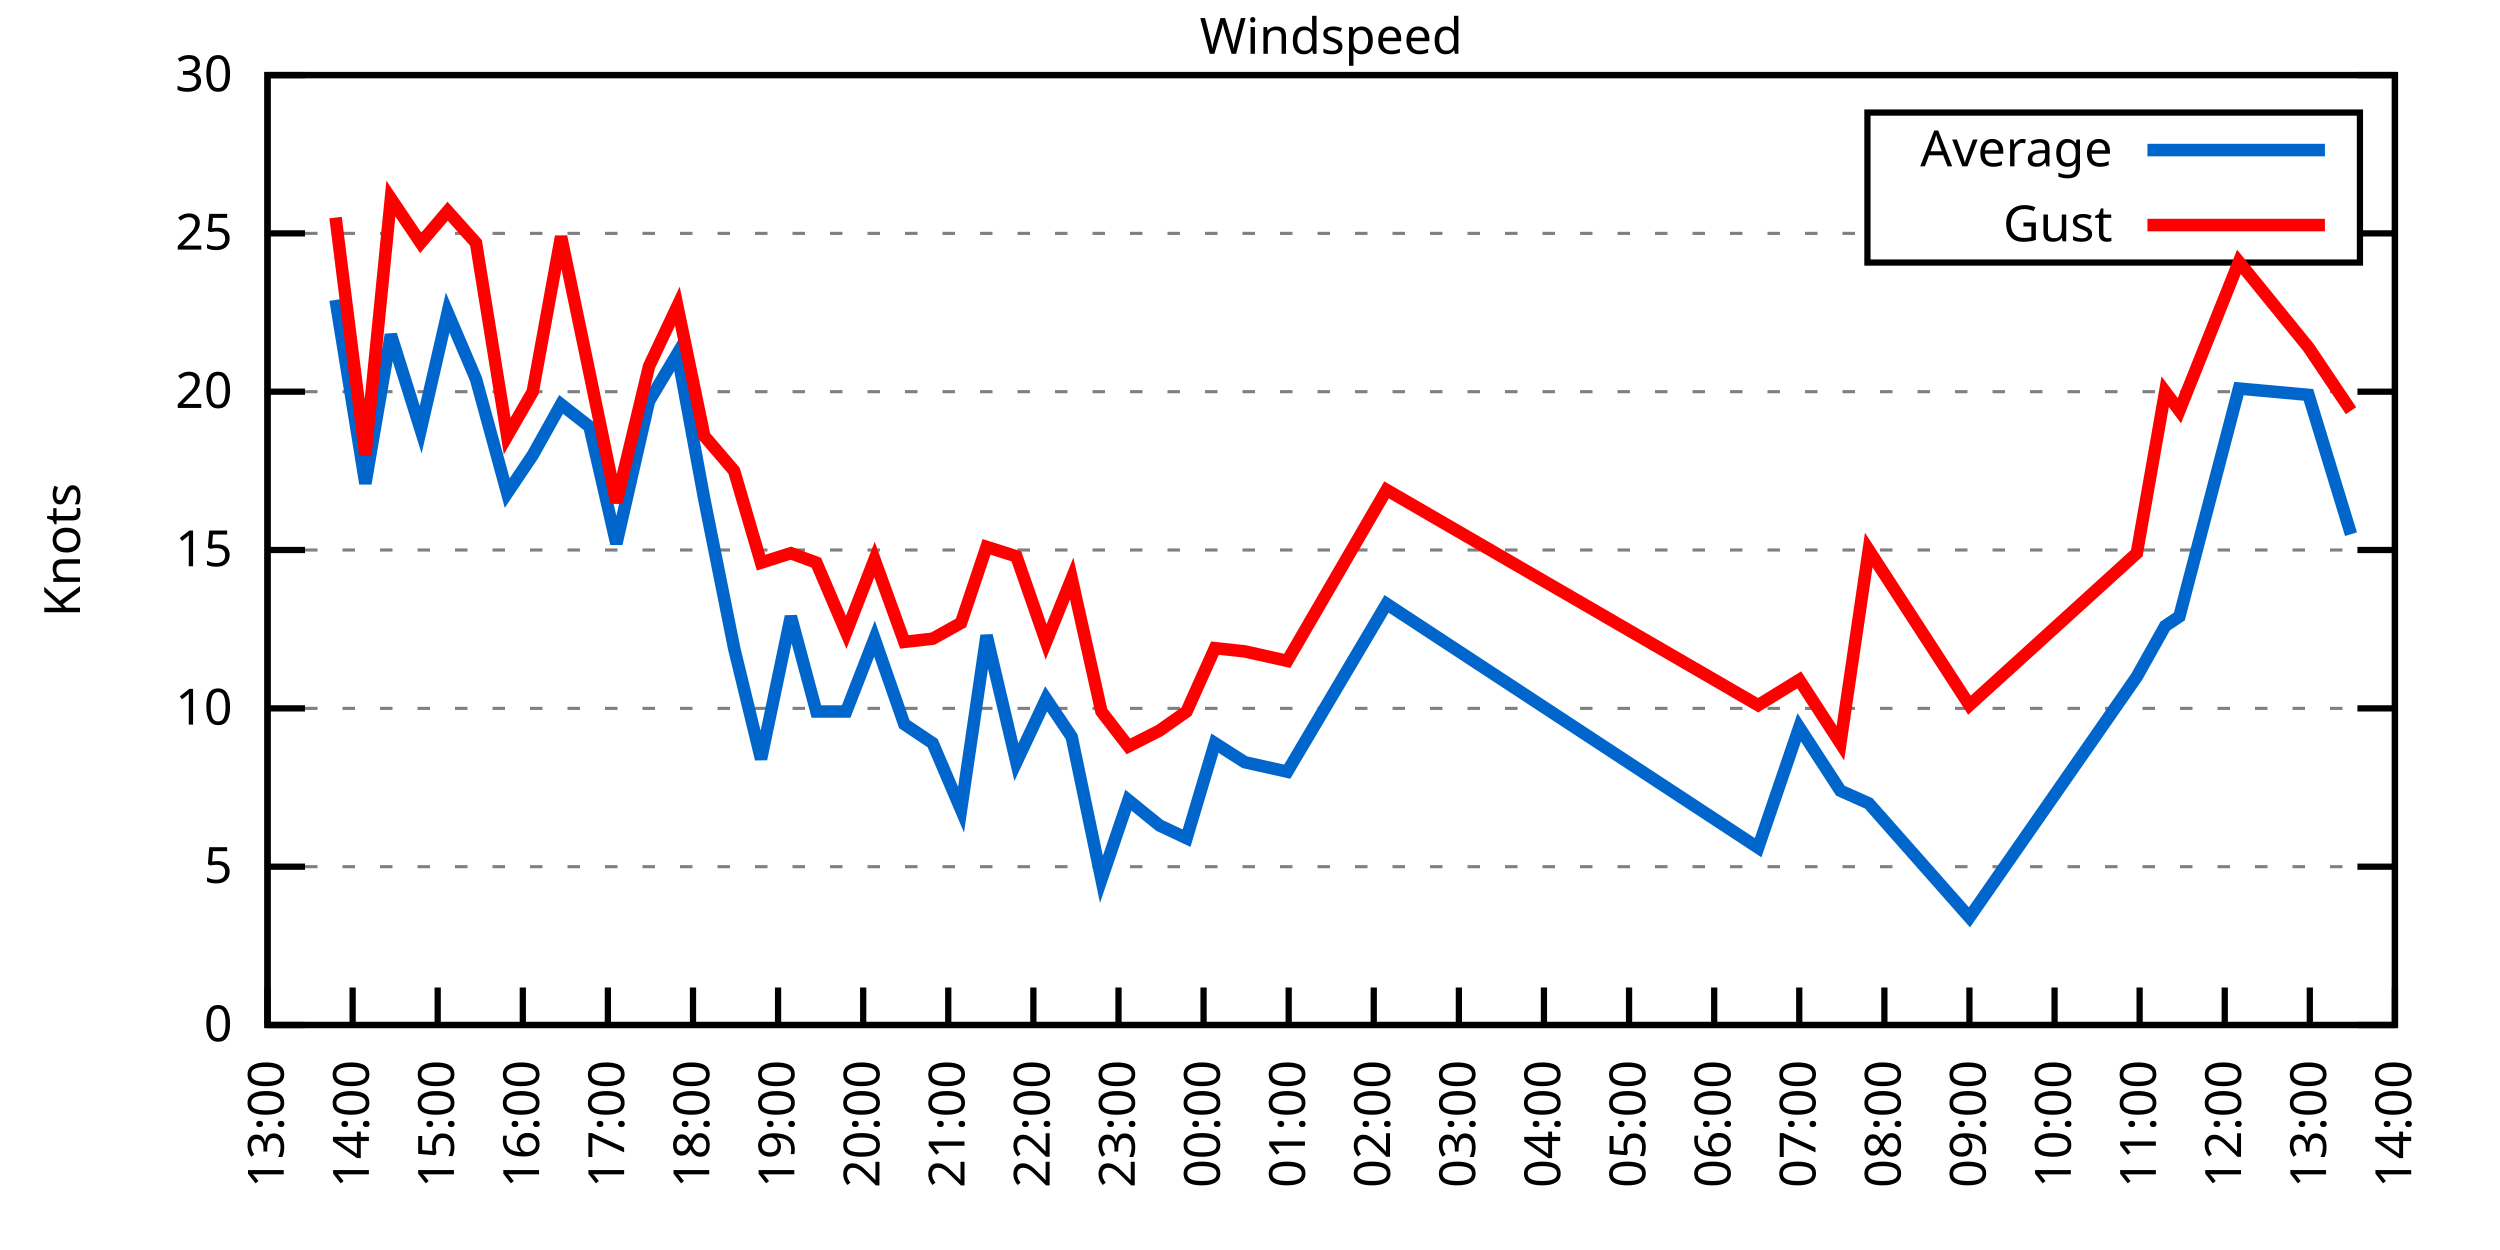
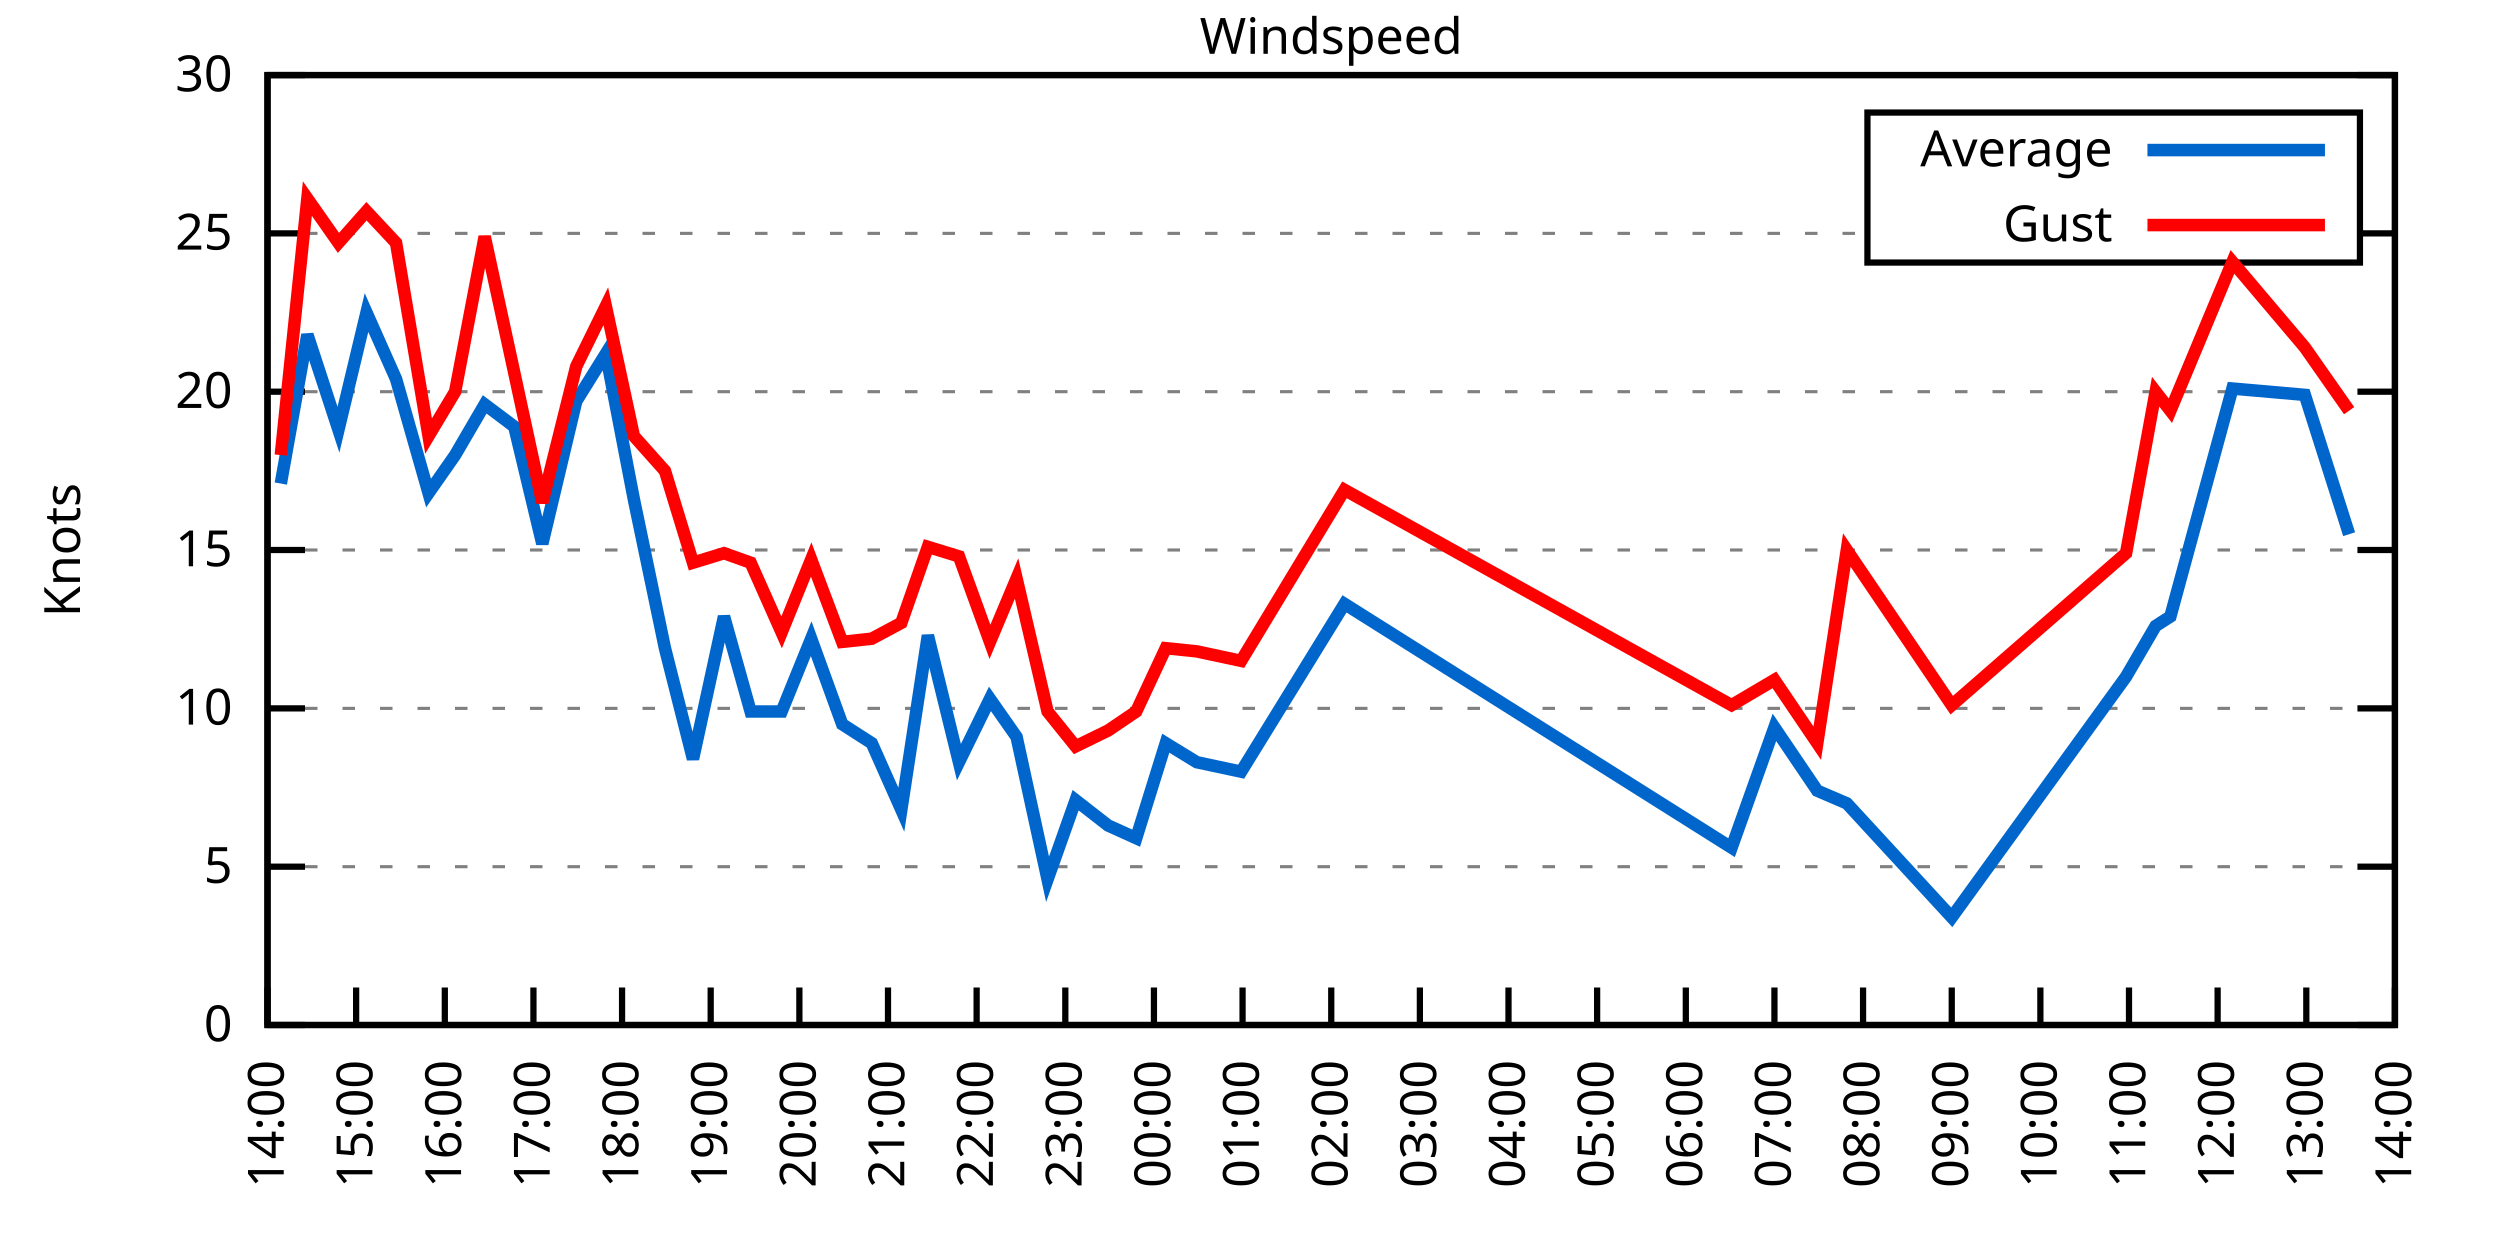
<svg xmlns="http://www.w3.org/2000/svg" xmlns:xlink="http://www.w3.org/1999/xlink" width="400" height="200" viewBox="0 0 400 200">
  <g id="gnuplot_canvas">
    <rect x="0" y="0" width="400" height="200" fill="none" />
    <defs>
      <circle id="gpDot" r="0.5" stroke-width="0.5" stroke="currentColor" />
      <path id="gpPt0" stroke-width="0.333" stroke="currentColor" d="M-1,0 h2 M0,-1 v2" />
      <path id="gpPt1" stroke-width="0.333" stroke="currentColor" d="M-1,-1 L1,1 M1,-1 L-1,1" />
      <path id="gpPt2" stroke-width="0.333" stroke="currentColor" d="M-1,0 L1,0 M0,-1 L0,1 M-1,-1 L1,1 M-1,1 L1,-1" />
      <rect id="gpPt3" stroke-width="0.333" stroke="currentColor" x="-1" y="-1" width="2" height="2" />
      <rect id="gpPt4" stroke-width="0.333" stroke="currentColor" fill="currentColor" x="-1" y="-1" width="2" height="2" />
      <circle id="gpPt5" stroke-width="0.333" stroke="currentColor" cx="0" cy="0" r="1" />
      <use xlink:href="#gpPt5" id="gpPt6" fill="currentColor" stroke="none" />
      <path id="gpPt7" stroke-width="0.333" stroke="currentColor" d="M0,-1.33 L-1.33,0.67 L1.33,0.67 z" />
      <use xlink:href="#gpPt7" id="gpPt8" fill="currentColor" stroke="none" />
      <use xlink:href="#gpPt7" id="gpPt9" stroke="currentColor" transform="rotate(180)" />
      <use xlink:href="#gpPt9" id="gpPt10" fill="currentColor" stroke="none" />
      <use xlink:href="#gpPt3" id="gpPt11" stroke="currentColor" transform="rotate(45)" />
      <use xlink:href="#gpPt11" id="gpPt12" fill="currentColor" stroke="none" />
      <path id="gpPt13" stroke-width="0.333" stroke="currentColor" d="M0,1.330 L1.265,0.411 L0.782,-1.067 L-0.782,-1.076 L-1.265,0.411 z" />
      <use xlink:href="#gpPt13" id="gpPt14" fill="currentColor" stroke="none" />
      <filter id="textbox" filterUnits="objectBoundingBox" x="0" y="0" height="1" width="1">
        <feFlood flood-color="white" flood-opacity="1" result="bgnd" />
        <feComposite in="SourceGraphic" in2="bgnd" operator="atop" />
      </filter>
      <filter id="greybox" filterUnits="objectBoundingBox" x="0" y="0" height="1" width="1">
        <feFlood flood-color="lightgrey" flood-opacity="1" result="grey" />
        <feComposite in="SourceGraphic" in2="grey" operator="atop" />
      </filter>
    </defs>
    <g fill="none" color="white" stroke="currentColor" stroke-width="1.00" stroke-linecap="butt" stroke-linejoin="miter">
</g>
    <g fill="none" color="black" stroke="currentColor" stroke-width="1.00" stroke-linecap="butt" stroke-linejoin="miter">
      <g stroke="none" shape-rendering="crispEdges">
        <polygon fill="rgb(255, 255, 255)" points="42.80,164.00 383.18,164.00 383.18,12.02 42.80,12.02 " />
      </g>
    </g>
    <g fill="none" color="black" stroke="currentColor" stroke-width="1.00" stroke-linecap="butt" stroke-linejoin="miter">
</g>
    <g fill="none" color="black" stroke="black" stroke-width="0.50" stroke-linecap="butt" stroke-linejoin="miter">
</g>
    <g fill="none" color="gray" stroke="currentColor" stroke-width="0.50" stroke-linecap="butt" stroke-linejoin="miter">
      <path stroke="gray" stroke-dasharray="2,4" class="gridline" d="M42.80,164.00 L383.19,164.00  " />
    </g>
    <g fill="none" color="gray" stroke="gray" stroke-width="1.00" stroke-linecap="butt" stroke-linejoin="miter">
</g>
    <g fill="none" color="black" stroke="currentColor" stroke-width="1.00" stroke-linecap="butt" stroke-linejoin="miter">
      <path stroke="black" d="M42.80,164.00 L48.80,164.00 M383.19,164.00 L377.19,164.00  " />
      <g transform="translate(37.20,166.60)" stroke="none" fill="black" font-family="Sans" font-size="8.00" text-anchor="end">
        <text>
          <tspan font-family="Sans"> 0</tspan>
        </text>
      </g>
    </g>
    <g fill="none" color="black" stroke="currentColor" stroke-width="1.00" stroke-linecap="butt" stroke-linejoin="miter">
</g>
    <g fill="none" color="black" stroke="black" stroke-width="0.50" stroke-linecap="butt" stroke-linejoin="miter">
</g>
    <g fill="none" color="gray" stroke="currentColor" stroke-width="0.50" stroke-linecap="butt" stroke-linejoin="miter">
      <path stroke="gray" stroke-dasharray="2,4" class="gridline" d="M42.80,138.67 L383.19,138.67  " />
    </g>
    <g fill="none" color="gray" stroke="gray" stroke-width="1.00" stroke-linecap="butt" stroke-linejoin="miter">
</g>
    <g fill="none" color="black" stroke="currentColor" stroke-width="1.00" stroke-linecap="butt" stroke-linejoin="miter">
      <path stroke="black" d="M42.80,138.67 L48.80,138.67 M383.19,138.67 L377.19,138.67  " />
      <g transform="translate(37.20,141.27)" stroke="none" fill="black" font-family="Sans" font-size="8.00" text-anchor="end">
        <text>
          <tspan font-family="Sans"> 5</tspan>
        </text>
      </g>
    </g>
    <g fill="none" color="black" stroke="currentColor" stroke-width="1.00" stroke-linecap="butt" stroke-linejoin="miter">
</g>
    <g fill="none" color="black" stroke="black" stroke-width="0.50" stroke-linecap="butt" stroke-linejoin="miter">
</g>
    <g fill="none" color="gray" stroke="currentColor" stroke-width="0.50" stroke-linecap="butt" stroke-linejoin="miter">
      <path stroke="gray" stroke-dasharray="2,4" class="gridline" d="M42.80,113.34 L383.19,113.34  " />
    </g>
    <g fill="none" color="gray" stroke="gray" stroke-width="1.00" stroke-linecap="butt" stroke-linejoin="miter">
</g>
    <g fill="none" color="black" stroke="currentColor" stroke-width="1.00" stroke-linecap="butt" stroke-linejoin="miter">
      <path stroke="black" d="M42.80,113.34 L48.80,113.34 M383.19,113.34 L377.19,113.34  " />
      <g transform="translate(37.20,115.94)" stroke="none" fill="black" font-family="Sans" font-size="8.00" text-anchor="end">
        <text>
          <tspan font-family="Sans"> 10</tspan>
        </text>
      </g>
    </g>
    <g fill="none" color="black" stroke="currentColor" stroke-width="1.00" stroke-linecap="butt" stroke-linejoin="miter">
</g>
    <g fill="none" color="black" stroke="black" stroke-width="0.50" stroke-linecap="butt" stroke-linejoin="miter">
</g>
    <g fill="none" color="gray" stroke="currentColor" stroke-width="0.50" stroke-linecap="butt" stroke-linejoin="miter">
      <path stroke="gray" stroke-dasharray="2,4" class="gridline" d="M42.80,88.00 L383.19,88.00  " />
    </g>
    <g fill="none" color="gray" stroke="gray" stroke-width="1.00" stroke-linecap="butt" stroke-linejoin="miter">
</g>
    <g fill="none" color="black" stroke="currentColor" stroke-width="1.00" stroke-linecap="butt" stroke-linejoin="miter">
      <path stroke="black" d="M42.80,88.00 L48.80,88.00 M383.19,88.00 L377.19,88.00  " />
      <g transform="translate(37.20,90.60)" stroke="none" fill="black" font-family="Sans" font-size="8.00" text-anchor="end">
        <text>
          <tspan font-family="Sans"> 15</tspan>
        </text>
      </g>
    </g>
    <g fill="none" color="black" stroke="currentColor" stroke-width="1.00" stroke-linecap="butt" stroke-linejoin="miter">
</g>
    <g fill="none" color="black" stroke="black" stroke-width="0.50" stroke-linecap="butt" stroke-linejoin="miter">
</g>
    <g fill="none" color="gray" stroke="currentColor" stroke-width="0.50" stroke-linecap="butt" stroke-linejoin="miter">
      <path stroke="gray" stroke-dasharray="2,4" class="gridline" d="M42.80,62.67 L383.19,62.67  " />
    </g>
    <g fill="none" color="gray" stroke="gray" stroke-width="1.00" stroke-linecap="butt" stroke-linejoin="miter">
</g>
    <g fill="none" color="black" stroke="currentColor" stroke-width="1.00" stroke-linecap="butt" stroke-linejoin="miter">
      <path stroke="black" d="M42.80,62.67 L48.80,62.67 M383.19,62.67 L377.19,62.67  " />
      <g transform="translate(37.20,65.27)" stroke="none" fill="black" font-family="Sans" font-size="8.00" text-anchor="end">
        <text>
          <tspan font-family="Sans"> 20</tspan>
        </text>
      </g>
    </g>
    <g fill="none" color="black" stroke="currentColor" stroke-width="1.00" stroke-linecap="butt" stroke-linejoin="miter">
</g>
    <g fill="none" color="black" stroke="black" stroke-width="0.50" stroke-linecap="butt" stroke-linejoin="miter">
</g>
    <g fill="none" color="gray" stroke="currentColor" stroke-width="0.50" stroke-linecap="butt" stroke-linejoin="miter">
      <path stroke="gray" stroke-dasharray="2,4" class="gridline" d="M42.80,37.34 L298.79,37.34 M377.59,37.34 L383.19,37.34  " />
    </g>
    <g fill="none" color="gray" stroke="gray" stroke-width="1.00" stroke-linecap="butt" stroke-linejoin="miter">
</g>
    <g fill="none" color="black" stroke="currentColor" stroke-width="1.00" stroke-linecap="butt" stroke-linejoin="miter">
      <path stroke="black" d="M42.80,37.34 L48.80,37.34 M383.19,37.34 L377.19,37.34  " />
      <g transform="translate(37.20,39.94)" stroke="none" fill="black" font-family="Sans" font-size="8.00" text-anchor="end">
        <text>
          <tspan font-family="Sans"> 25</tspan>
        </text>
      </g>
    </g>
    <g fill="none" color="black" stroke="currentColor" stroke-width="1.00" stroke-linecap="butt" stroke-linejoin="miter">
</g>
    <g fill="none" color="black" stroke="black" stroke-width="0.50" stroke-linecap="butt" stroke-linejoin="miter">
</g>
    <g fill="none" color="gray" stroke="currentColor" stroke-width="0.50" stroke-linecap="butt" stroke-linejoin="miter">
      <path stroke="gray" stroke-dasharray="2,4" class="gridline" d="M42.80,12.01 L383.19,12.01  " />
    </g>
    <g fill="none" color="gray" stroke="gray" stroke-width="1.00" stroke-linecap="butt" stroke-linejoin="miter">
</g>
    <g fill="none" color="black" stroke="currentColor" stroke-width="1.00" stroke-linecap="butt" stroke-linejoin="miter">
      <path stroke="black" d="M42.80,12.01 L48.80,12.01 M383.19,12.01 L377.19,12.01  " />
      <g transform="translate(37.20,14.61)" stroke="none" fill="black" font-family="Sans" font-size="8.00" text-anchor="end">
        <text>
          <tspan font-family="Sans"> 30</tspan>
        </text>
      </g>
    </g>
    <g fill="none" color="black" stroke="currentColor" stroke-width="1.00" stroke-linecap="butt" stroke-linejoin="miter">
      <path stroke="black" d="M42.80,164.00 L42.80,158.00  " />
      <g transform="translate(45.40,169.60) rotate(270.00)" stroke="none" fill="black" font-family="Sans" font-size="8.00" text-anchor="end">
        <text>
-           <tspan font-family="Sans">13:00</tspan>
-         </text>
-       </g>
-     </g>
-     <g fill="none" color="black" stroke="currentColor" stroke-width="1.00" stroke-linecap="butt" stroke-linejoin="miter">
-       <path stroke="black" d="M56.42,164.00 L56.42,158.00  " />
-       <g transform="translate(59.02,169.60) rotate(270.00)" stroke="none" fill="black" font-family="Sans" font-size="8.00" text-anchor="end">
-         <text>
          <tspan font-family="Sans">14:00</tspan>
        </text>
      </g>
    </g>
    <g fill="none" color="black" stroke="currentColor" stroke-width="1.00" stroke-linecap="butt" stroke-linejoin="miter">
-       <path stroke="black" d="M70.03,164.00 L70.03,158.00  " />
-       <g transform="translate(72.63,169.60) rotate(270.00)" stroke="none" fill="black" font-family="Sans" font-size="8.00" text-anchor="end">
+       <path stroke="black" d="M56.98,164.00 L56.98,158.00  " />
+       <g transform="translate(59.58,169.60) rotate(270.00)" stroke="none" fill="black" font-family="Sans" font-size="8.00" text-anchor="end">
        <text>
          <tspan font-family="Sans">15:00</tspan>
        </text>
      </g>
    </g>
    <g fill="none" color="black" stroke="currentColor" stroke-width="1.00" stroke-linecap="butt" stroke-linejoin="miter">
-       <path stroke="black" d="M83.65,164.00 L83.65,158.00  " />
-       <g transform="translate(86.25,169.60) rotate(270.00)" stroke="none" fill="black" font-family="Sans" font-size="8.00" text-anchor="end">
+       <path stroke="black" d="M71.17,164.00 L71.17,158.00  " />
+       <g transform="translate(73.77,169.60) rotate(270.00)" stroke="none" fill="black" font-family="Sans" font-size="8.00" text-anchor="end">
        <text>
          <tspan font-family="Sans">16:00</tspan>
        </text>
      </g>
    </g>
    <g fill="none" color="black" stroke="currentColor" stroke-width="1.00" stroke-linecap="butt" stroke-linejoin="miter">
-       <path stroke="black" d="M97.26,164.00 L97.26,158.00  " />
-       <g transform="translate(99.86,169.60) rotate(270.00)" stroke="none" fill="black" font-family="Sans" font-size="8.00" text-anchor="end">
+       <path stroke="black" d="M85.35,164.00 L85.35,158.00  " />
+       <g transform="translate(87.95,169.60) rotate(270.00)" stroke="none" fill="black" font-family="Sans" font-size="8.00" text-anchor="end">
        <text>
          <tspan font-family="Sans">17:00</tspan>
        </text>
      </g>
    </g>
    <g fill="none" color="black" stroke="currentColor" stroke-width="1.00" stroke-linecap="butt" stroke-linejoin="miter">
-       <path stroke="black" d="M110.88,164.00 L110.88,158.00  " />
-       <g transform="translate(113.48,169.60) rotate(270.00)" stroke="none" fill="black" font-family="Sans" font-size="8.00" text-anchor="end">
+       <path stroke="black" d="M99.53,164.00 L99.53,158.00  " />
+       <g transform="translate(102.13,169.60) rotate(270.00)" stroke="none" fill="black" font-family="Sans" font-size="8.00" text-anchor="end">
        <text>
          <tspan font-family="Sans">18:00</tspan>
        </text>
      </g>
    </g>
    <g fill="none" color="black" stroke="currentColor" stroke-width="1.00" stroke-linecap="butt" stroke-linejoin="miter">
-       <path stroke="black" d="M124.49,164.00 L124.49,158.00  " />
-       <g transform="translate(127.09,169.60) rotate(270.00)" stroke="none" fill="black" font-family="Sans" font-size="8.00" text-anchor="end">
+       <path stroke="black" d="M113.71,164.00 L113.71,158.00  " />
+       <g transform="translate(116.31,169.60) rotate(270.00)" stroke="none" fill="black" font-family="Sans" font-size="8.00" text-anchor="end">
        <text>
          <tspan font-family="Sans">19:00</tspan>
        </text>
      </g>
    </g>
    <g fill="none" color="black" stroke="currentColor" stroke-width="1.00" stroke-linecap="butt" stroke-linejoin="miter">
-       <path stroke="black" d="M138.11,164.00 L138.11,158.00  " />
-       <g transform="translate(140.71,169.60) rotate(270.00)" stroke="none" fill="black" font-family="Sans" font-size="8.00" text-anchor="end">
+       <path stroke="black" d="M127.90,164.00 L127.90,158.00  " />
+       <g transform="translate(130.50,169.60) rotate(270.00)" stroke="none" fill="black" font-family="Sans" font-size="8.00" text-anchor="end">
        <text>
          <tspan font-family="Sans">20:00</tspan>
        </text>
      </g>
    </g>
    <g fill="none" color="black" stroke="currentColor" stroke-width="1.00" stroke-linecap="butt" stroke-linejoin="miter">
-       <path stroke="black" d="M151.72,164.00 L151.72,158.00  " />
-       <g transform="translate(154.32,169.60) rotate(270.00)" stroke="none" fill="black" font-family="Sans" font-size="8.00" text-anchor="end">
+       <path stroke="black" d="M142.08,164.00 L142.08,158.00  " />
+       <g transform="translate(144.68,169.60) rotate(270.00)" stroke="none" fill="black" font-family="Sans" font-size="8.00" text-anchor="end">
        <text>
          <tspan font-family="Sans">21:00</tspan>
        </text>
      </g>
    </g>
    <g fill="none" color="black" stroke="currentColor" stroke-width="1.00" stroke-linecap="butt" stroke-linejoin="miter">
-       <path stroke="black" d="M165.34,164.00 L165.34,158.00  " />
-       <g transform="translate(167.94,169.60) rotate(270.00)" stroke="none" fill="black" font-family="Sans" font-size="8.00" text-anchor="end">
+       <path stroke="black" d="M156.26,164.00 L156.26,158.00  " />
+       <g transform="translate(158.86,169.60) rotate(270.00)" stroke="none" fill="black" font-family="Sans" font-size="8.00" text-anchor="end">
        <text>
          <tspan font-family="Sans">22:00</tspan>
        </text>
      </g>
    </g>
    <g fill="none" color="black" stroke="currentColor" stroke-width="1.00" stroke-linecap="butt" stroke-linejoin="miter">
-       <path stroke="black" d="M178.96,164.00 L178.96,158.00  " />
-       <g transform="translate(181.56,169.60) rotate(270.00)" stroke="none" fill="black" font-family="Sans" font-size="8.00" text-anchor="end">
+       <path stroke="black" d="M170.45,164.00 L170.45,158.00  " />
+       <g transform="translate(173.05,169.60) rotate(270.00)" stroke="none" fill="black" font-family="Sans" font-size="8.00" text-anchor="end">
        <text>
          <tspan font-family="Sans">23:00</tspan>
        </text>
      </g>
    </g>
    <g fill="none" color="black" stroke="currentColor" stroke-width="1.00" stroke-linecap="butt" stroke-linejoin="miter">
-       <path stroke="black" d="M192.57,164.00 L192.57,158.00  " />
-       <g transform="translate(195.17,169.60) rotate(270.00)" stroke="none" fill="black" font-family="Sans" font-size="8.00" text-anchor="end">
+       <path stroke="black" d="M184.63,164.00 L184.63,158.00  " />
+       <g transform="translate(187.23,169.60) rotate(270.00)" stroke="none" fill="black" font-family="Sans" font-size="8.00" text-anchor="end">
        <text>
          <tspan font-family="Sans">00:00</tspan>
        </text>
      </g>
    </g>
    <g fill="none" color="black" stroke="currentColor" stroke-width="1.00" stroke-linecap="butt" stroke-linejoin="miter">
-       <path stroke="black" d="M206.19,164.00 L206.19,158.00  " />
-       <g transform="translate(208.79,169.60) rotate(270.00)" stroke="none" fill="black" font-family="Sans" font-size="8.00" text-anchor="end">
+       <path stroke="black" d="M198.81,164.00 L198.81,158.00  " />
+       <g transform="translate(201.41,169.60) rotate(270.00)" stroke="none" fill="black" font-family="Sans" font-size="8.00" text-anchor="end">
        <text>
          <tspan font-family="Sans">01:00</tspan>
        </text>
      </g>
    </g>
    <g fill="none" color="black" stroke="currentColor" stroke-width="1.00" stroke-linecap="butt" stroke-linejoin="miter">
-       <path stroke="black" d="M219.80,164.00 L219.80,158.00  " />
-       <g transform="translate(222.40,169.60) rotate(270.00)" stroke="none" fill="black" font-family="Sans" font-size="8.00" text-anchor="end">
+       <path stroke="black" d="M213.00,164.00 L213.00,158.00  " />
+       <g transform="translate(215.60,169.60) rotate(270.00)" stroke="none" fill="black" font-family="Sans" font-size="8.00" text-anchor="end">
        <text>
          <tspan font-family="Sans">02:00</tspan>
        </text>
      </g>
    </g>
    <g fill="none" color="black" stroke="currentColor" stroke-width="1.00" stroke-linecap="butt" stroke-linejoin="miter">
-       <path stroke="black" d="M233.42,164.00 L233.42,158.00  " />
-       <g transform="translate(236.02,169.60) rotate(270.00)" stroke="none" fill="black" font-family="Sans" font-size="8.00" text-anchor="end">
+       <path stroke="black" d="M227.18,164.00 L227.18,158.00  " />
+       <g transform="translate(229.78,169.60) rotate(270.00)" stroke="none" fill="black" font-family="Sans" font-size="8.00" text-anchor="end">
        <text>
          <tspan font-family="Sans">03:00</tspan>
        </text>
      </g>
    </g>
    <g fill="none" color="black" stroke="currentColor" stroke-width="1.00" stroke-linecap="butt" stroke-linejoin="miter">
-       <path stroke="black" d="M247.03,164.00 L247.03,158.00  " />
-       <g transform="translate(249.63,169.60) rotate(270.00)" stroke="none" fill="black" font-family="Sans" font-size="8.00" text-anchor="end">
+       <path stroke="black" d="M241.36,164.00 L241.36,158.00  " />
+       <g transform="translate(243.96,169.60) rotate(270.00)" stroke="none" fill="black" font-family="Sans" font-size="8.00" text-anchor="end">
        <text>
          <tspan font-family="Sans">04:00</tspan>
        </text>
      </g>
    </g>
    <g fill="none" color="black" stroke="currentColor" stroke-width="1.00" stroke-linecap="butt" stroke-linejoin="miter">
-       <path stroke="black" d="M260.65,164.00 L260.65,158.00  " />
-       <g transform="translate(263.25,169.60) rotate(270.00)" stroke="none" fill="black" font-family="Sans" font-size="8.00" text-anchor="end">
+       <path stroke="black" d="M255.54,164.00 L255.54,158.00  " />
+       <g transform="translate(258.14,169.60) rotate(270.00)" stroke="none" fill="black" font-family="Sans" font-size="8.00" text-anchor="end">
        <text>
          <tspan font-family="Sans">05:00</tspan>
        </text>
      </g>
    </g>
    <g fill="none" color="black" stroke="currentColor" stroke-width="1.00" stroke-linecap="butt" stroke-linejoin="miter">
-       <path stroke="black" d="M274.27,164.00 L274.27,158.00  " />
-       <g transform="translate(276.87,169.60) rotate(270.00)" stroke="none" fill="black" font-family="Sans" font-size="8.00" text-anchor="end">
+       <path stroke="black" d="M269.73,164.00 L269.73,158.00  " />
+       <g transform="translate(272.33,169.60) rotate(270.00)" stroke="none" fill="black" font-family="Sans" font-size="8.00" text-anchor="end">
        <text>
          <tspan font-family="Sans">06:00</tspan>
        </text>
      </g>
    </g>
    <g fill="none" color="black" stroke="currentColor" stroke-width="1.00" stroke-linecap="butt" stroke-linejoin="miter">
-       <path stroke="black" d="M287.88,164.00 L287.88,158.00  " />
-       <g transform="translate(290.48,169.60) rotate(270.00)" stroke="none" fill="black" font-family="Sans" font-size="8.00" text-anchor="end">
+       <path stroke="black" d="M283.91,164.00 L283.91,158.00  " />
+       <g transform="translate(286.51,169.60) rotate(270.00)" stroke="none" fill="black" font-family="Sans" font-size="8.00" text-anchor="end">
        <text>
          <tspan font-family="Sans">07:00</tspan>
        </text>
      </g>
    </g>
    <g fill="none" color="black" stroke="currentColor" stroke-width="1.00" stroke-linecap="butt" stroke-linejoin="miter">
-       <path stroke="black" d="M301.50,164.00 L301.50,158.00  " />
-       <g transform="translate(304.10,169.60) rotate(270.00)" stroke="none" fill="black" font-family="Sans" font-size="8.00" text-anchor="end">
+       <path stroke="black" d="M298.09,164.00 L298.09,158.00  " />
+       <g transform="translate(300.69,169.60) rotate(270.00)" stroke="none" fill="black" font-family="Sans" font-size="8.00" text-anchor="end">
        <text>
          <tspan font-family="Sans">08:00</tspan>
        </text>
      </g>
    </g>
    <g fill="none" color="black" stroke="currentColor" stroke-width="1.00" stroke-linecap="butt" stroke-linejoin="miter">
-       <path stroke="black" d="M315.11,164.00 L315.11,158.00  " />
-       <g transform="translate(317.71,169.60) rotate(270.00)" stroke="none" fill="black" font-family="Sans" font-size="8.00" text-anchor="end">
+       <path stroke="black" d="M312.28,164.00 L312.28,158.00  " />
+       <g transform="translate(314.88,169.60) rotate(270.00)" stroke="none" fill="black" font-family="Sans" font-size="8.00" text-anchor="end">
        <text>
          <tspan font-family="Sans">09:00</tspan>
        </text>
      </g>
    </g>
    <g fill="none" color="black" stroke="currentColor" stroke-width="1.00" stroke-linecap="butt" stroke-linejoin="miter">
-       <path stroke="black" d="M328.73,164.00 L328.73,158.00  " />
-       <g transform="translate(331.33,169.60) rotate(270.00)" stroke="none" fill="black" font-family="Sans" font-size="8.00" text-anchor="end">
+       <path stroke="black" d="M326.46,164.00 L326.46,158.00  " />
+       <g transform="translate(329.06,169.60) rotate(270.00)" stroke="none" fill="black" font-family="Sans" font-size="8.00" text-anchor="end">
        <text>
          <tspan font-family="Sans">10:00</tspan>
        </text>
      </g>
    </g>
    <g fill="none" color="black" stroke="currentColor" stroke-width="1.00" stroke-linecap="butt" stroke-linejoin="miter">
-       <path stroke="black" d="M342.34,164.00 L342.34,158.00  " />
-       <g transform="translate(344.94,169.60) rotate(270.00)" stroke="none" fill="black" font-family="Sans" font-size="8.00" text-anchor="end">
+       <path stroke="black" d="M340.64,164.00 L340.64,158.00  " />
+       <g transform="translate(343.24,169.60) rotate(270.00)" stroke="none" fill="black" font-family="Sans" font-size="8.00" text-anchor="end">
        <text>
          <tspan font-family="Sans">11:00</tspan>
        </text>
      </g>
    </g>
    <g fill="none" color="black" stroke="currentColor" stroke-width="1.00" stroke-linecap="butt" stroke-linejoin="miter">
-       <path stroke="black" d="M355.96,164.00 L355.96,158.00  " />
-       <g transform="translate(358.56,169.60) rotate(270.00)" stroke="none" fill="black" font-family="Sans" font-size="8.00" text-anchor="end">
+       <path stroke="black" d="M354.82,164.00 L354.82,158.00  " />
+       <g transform="translate(357.42,169.60) rotate(270.00)" stroke="none" fill="black" font-family="Sans" font-size="8.00" text-anchor="end">
        <text>
          <tspan font-family="Sans">12:00</tspan>
        </text>
      </g>
    </g>
    <g fill="none" color="black" stroke="currentColor" stroke-width="1.00" stroke-linecap="butt" stroke-linejoin="miter">
-       <path stroke="black" d="M369.57,164.00 L369.57,158.00  " />
-       <g transform="translate(372.17,169.60) rotate(270.00)" stroke="none" fill="black" font-family="Sans" font-size="8.00" text-anchor="end">
+       <path stroke="black" d="M369.01,164.00 L369.01,158.00  " />
+       <g transform="translate(371.61,169.60) rotate(270.00)" stroke="none" fill="black" font-family="Sans" font-size="8.00" text-anchor="end">
        <text>
          <tspan font-family="Sans">13:00</tspan>
        </text>
      </g>
    </g>
    <g fill="none" color="black" stroke="currentColor" stroke-width="1.00" stroke-linecap="butt" stroke-linejoin="miter">
      <path stroke="black" d="M383.19,164.00 L383.19,158.00  " />
      <g transform="translate(385.79,169.60) rotate(270.00)" stroke="none" fill="black" font-family="Sans" font-size="8.00" text-anchor="end">
        <text>
          <tspan font-family="Sans">14:00</tspan>
        </text>
      </g>
    </g>
    <g fill="none" color="black" stroke="currentColor" stroke-width="1.00" stroke-linecap="butt" stroke-linejoin="miter">
</g>
    <g fill="none" color="black" stroke="currentColor" stroke-width="1.00" stroke-linecap="butt" stroke-linejoin="miter">
      <path stroke="black" d="M42.80,12.01 L42.80,164.00 L383.19,164.00 L383.19,12.01 L42.80,12.01 Z  " />
    </g>
    <g fill="none" color="black" stroke="currentColor" stroke-width="1.00" stroke-linecap="butt" stroke-linejoin="miter">
</g>
    <g fill="none" color="black" stroke="currentColor" stroke-width="1.00" stroke-linecap="butt" stroke-linejoin="miter">
      <path stroke="black" d="M298.79,42.01 L298.79,18.01 L377.59,18.01 L377.59,42.01 L298.79,42.01 Z  " />
    </g>
    <g id="Windspeed_plot_1">
      <g fill="none" color="white" stroke="black" stroke-width="2.00" stroke-linecap="butt" stroke-linejoin="miter">
</g>
      <g fill="none" color="black" stroke="currentColor" stroke-width="2.00" stroke-linecap="butt" stroke-linejoin="miter">
        <g transform="translate(337.99,26.61)" stroke="none" fill="black" font-family="Sans" font-size="8.00" text-anchor="end">
          <text>
            <tspan font-family="Sans">Average</tspan>
          </text>
        </g>
      </g>
      <g fill="none" color="black" stroke="currentColor" stroke-width="2.00" stroke-linecap="butt" stroke-linejoin="miter">
-         <path stroke="rgb(  0, 102, 204)" d="M343.59,24.01 L371.99,24.01 M53.69,47.98 L58.46,77.37 L62.54,53.55 L67.31,68.75 L71.62,50.01 L76.16,60.65   L81.15,78.89 L85.24,72.81 L89.77,64.70 L94.31,68.25 L98.62,86.99 L103.84,64.19 L108.38,56.59 L112.69,79.90   L117.46,103.71 L121.77,121.44 L126.54,98.64 L130.62,113.84 L135.39,113.84 L139.92,102.19 L144.69,115.87 L149.23,118.91   L153.77,129.55 L157.85,101.68 L162.62,121.95 L167.38,111.82 L171.47,117.90 L176.23,140.69 L180.54,128.03 L185.54,132.08   L189.85,134.11 L194.39,118.91 L199.15,121.95 L205.96,123.47 L221.85,96.62 L281.30,135.63 L287.88,116.38 L294.46,126.51   L299.00,128.54 L315.11,146.77 L341.89,108.27 L346.43,100.16 L348.70,98.64 L358.23,62.17 L369.35,63.18 L376.16,85.47    " />
+         <path stroke="rgb(  0, 102, 204)" d="M343.59,24.01 L371.99,24.01 M44.93,77.37 L49.18,53.55 L54.15,68.75 L58.64,50.01 L63.37,60.65 L68.57,78.89   L72.82,72.81 L77.55,64.70 L82.28,68.25 L86.77,86.99 L92.20,64.19 L96.93,56.59 L101.42,79.90 L106.39,103.71   L110.88,121.44 L115.84,98.64 L120.10,113.84 L125.06,113.84 L129.79,102.19 L134.75,115.87 L139.48,118.91 L144.21,129.55   L148.46,101.68 L153.43,121.95 L158.39,111.82 L162.65,117.90 L167.61,140.69 L172.10,128.03 L177.30,132.08 L181.79,134.11   L186.52,118.91 L191.48,121.95 L198.58,123.47 L215.12,96.62 L277.05,135.63 L283.91,116.38 L290.76,126.51 L295.49,128.54   L312.28,146.77 L340.17,108.27 L344.90,100.16 L347.26,98.64 L357.19,62.17 L368.77,63.18 L375.86,85.47  " />
      </g>
    </g>
    <g id="Windspeed_plot_2">
      <g fill="none" color="black" stroke="currentColor" stroke-width="2.00" stroke-linecap="butt" stroke-linejoin="miter">
        <g transform="translate(337.99,38.61)" stroke="none" fill="black" font-family="Sans" font-size="8.00" text-anchor="end">
          <text>
            <tspan font-family="Sans">Gust</tspan>
          </text>
        </g>
      </g>
      <g fill="none" color="black" stroke="currentColor" stroke-width="2.00" stroke-linecap="butt" stroke-linejoin="miter">
-         <path stroke="rgb(255,   0,   0)" d="M343.59,36.01 L371.99,36.01 M53.69,34.81 L58.46,72.81 L62.54,31.77 L67.31,38.86 L71.62,33.80 L76.16,38.86   L81.15,69.77 L85.24,62.67 L89.77,37.85 L94.31,59.63 L98.62,80.41 L103.84,58.62 L108.38,48.99 L112.69,69.77   L117.46,75.34 L121.77,90.03 L126.54,88.51 L130.62,90.03 L135.39,101.18 L139.92,89.52 L144.69,102.70 L149.23,102.19   L153.77,99.66 L157.85,87.50 L162.62,89.02 L167.38,102.70 L171.47,92.56 L176.23,113.84 L180.54,119.42 L185.54,116.88   L189.85,113.84 L194.39,103.71 L199.15,104.22 L205.96,105.74 L221.85,78.38 L281.30,112.83 L287.88,108.78 L294.46,118.91   L299.00,88.00 L315.11,112.83 L341.89,88.51 L346.43,62.67 L348.70,65.71 L358.23,41.90 L369.35,55.58 L376.16,65.71    " />
+         <path stroke="rgb(255,   0,   0)" d="M343.59,36.01 L371.99,36.01 M44.93,72.81 L49.18,31.77 L54.15,38.86 L58.64,33.80 L63.37,38.86 L68.57,69.77   L72.82,62.67 L77.55,37.85 L82.28,59.63 L86.77,80.41 L92.20,58.62 L96.93,48.99 L101.42,69.77 L106.39,75.34   L110.88,90.03 L115.84,88.51 L120.10,90.03 L125.06,101.18 L129.79,89.52 L134.75,102.70 L139.48,102.19 L144.21,99.66   L148.46,87.50 L153.43,89.02 L158.39,102.70 L162.65,92.56 L167.61,113.84 L172.10,119.42 L177.30,116.88 L181.79,113.84   L186.52,103.71 L191.48,104.22 L198.58,105.74 L215.12,78.38 L277.05,112.83 L283.91,108.78 L290.76,118.91 L295.49,88.00   L312.28,112.83 L340.17,88.51 L344.90,62.67 L347.26,65.71 L357.19,41.90 L368.77,55.58 L375.86,65.71  " />
      </g>
    </g>
    <g fill="none" color="black" stroke="currentColor" stroke-width="2.00" stroke-linecap="butt" stroke-linejoin="miter">
</g>
    <g fill="none" color="black" stroke="black" stroke-width="1.00" stroke-linecap="butt" stroke-linejoin="miter">
</g>
    <g fill="none" color="black" stroke="currentColor" stroke-width="1.00" stroke-linecap="butt" stroke-linejoin="miter">
      <path stroke="black" d="M42.80,12.01 L42.80,164.00 L383.19,164.00 L383.19,12.01 L42.80,12.01 Z  " />
      <g transform="translate(12.80,88.01) rotate(270.00)" stroke="none" fill="black" font-family="Sans" font-size="8.00" text-anchor="middle">
        <text>
          <tspan font-family="Sans">Knots</tspan>
        </text>
      </g>
    </g>
    <g fill="none" color="black" stroke="currentColor" stroke-width="1.00" stroke-linecap="butt" stroke-linejoin="miter">
</g>
    <g fill="none" color="black" stroke="currentColor" stroke-width="1.00" stroke-linecap="butt" stroke-linejoin="miter">
      <g transform="translate(212.99,8.61)" stroke="none" fill="black" font-family="Sans" font-size="8.00" text-anchor="middle">
        <text>
          <tspan font-family="Sans">Windspeed</tspan>
        </text>
      </g>
    </g>
    <g fill="none" color="black" stroke="currentColor" stroke-width="1.00" stroke-linecap="butt" stroke-linejoin="miter">
</g>
  </g>
</svg>
